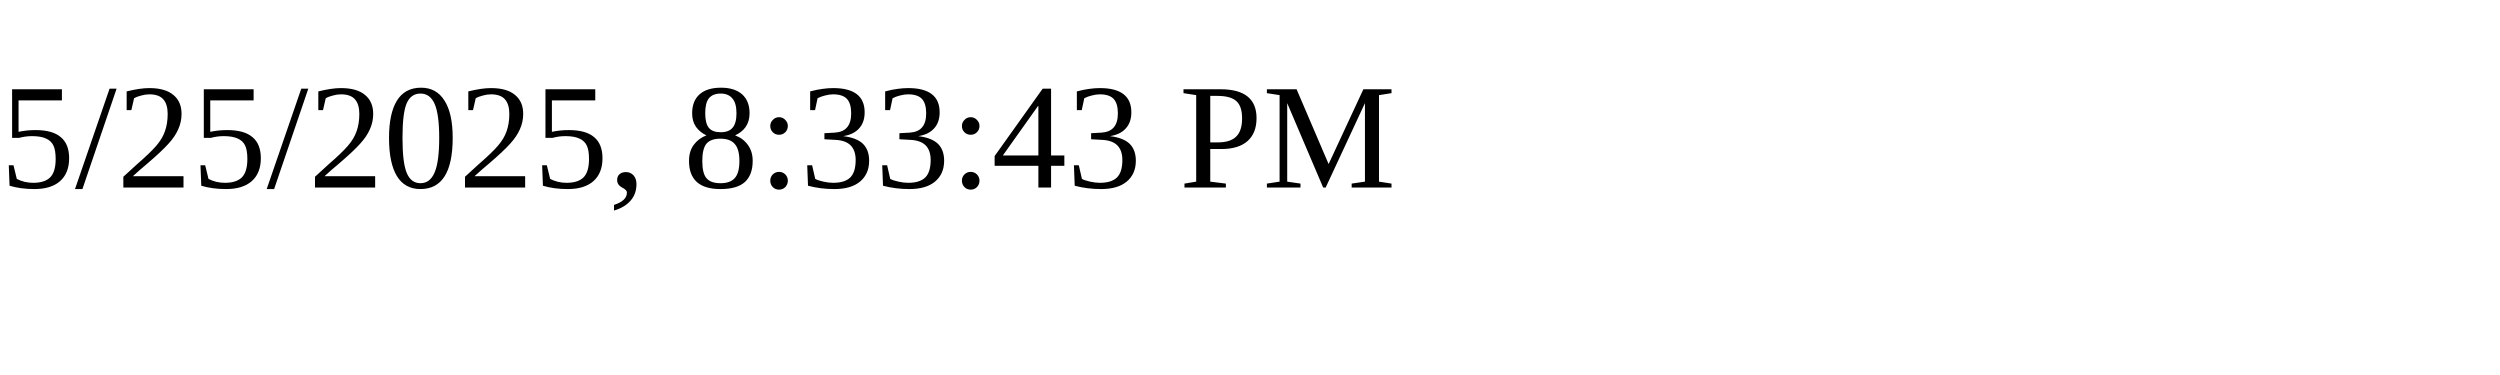
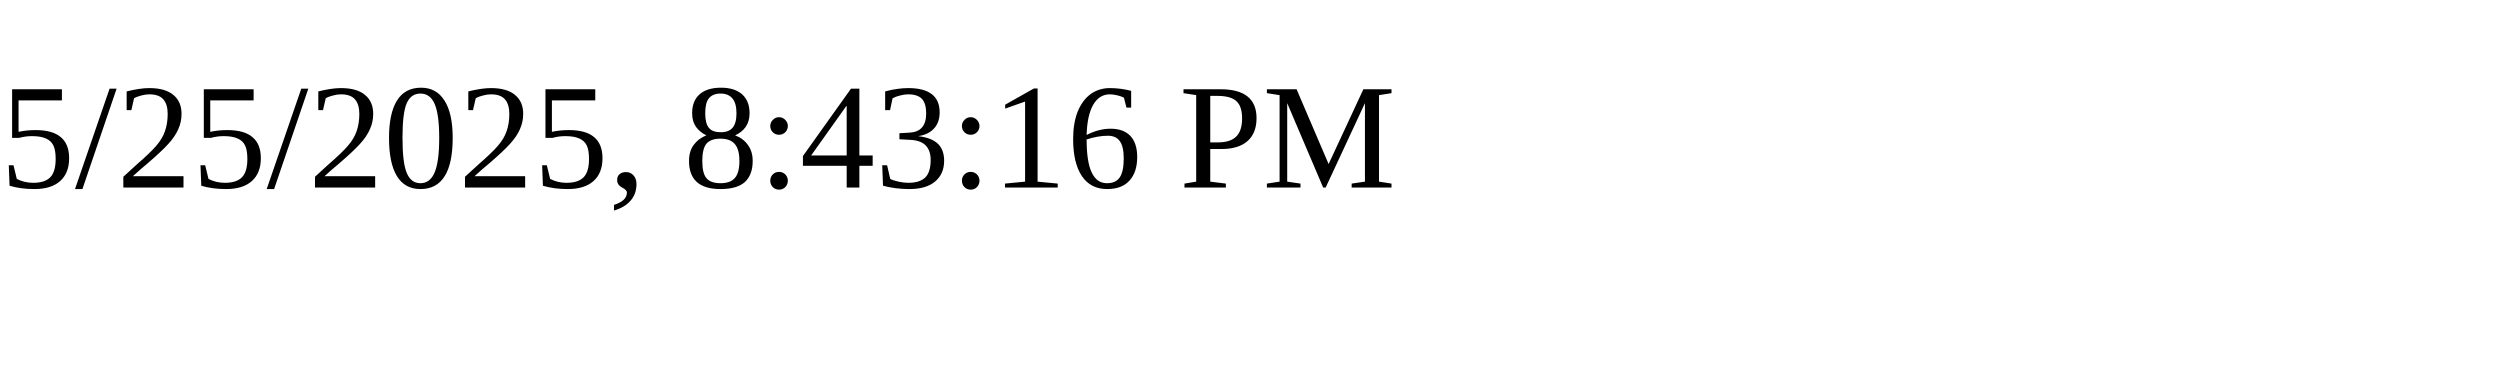
<svg xmlns="http://www.w3.org/2000/svg" height="30" width="200">
-   <text x="0" y="15">5/25/2025, 8:33:43 PM</text>
+   <text x="0" y="15">5/25/2025, 8:43:16 PM</text>
</svg>
